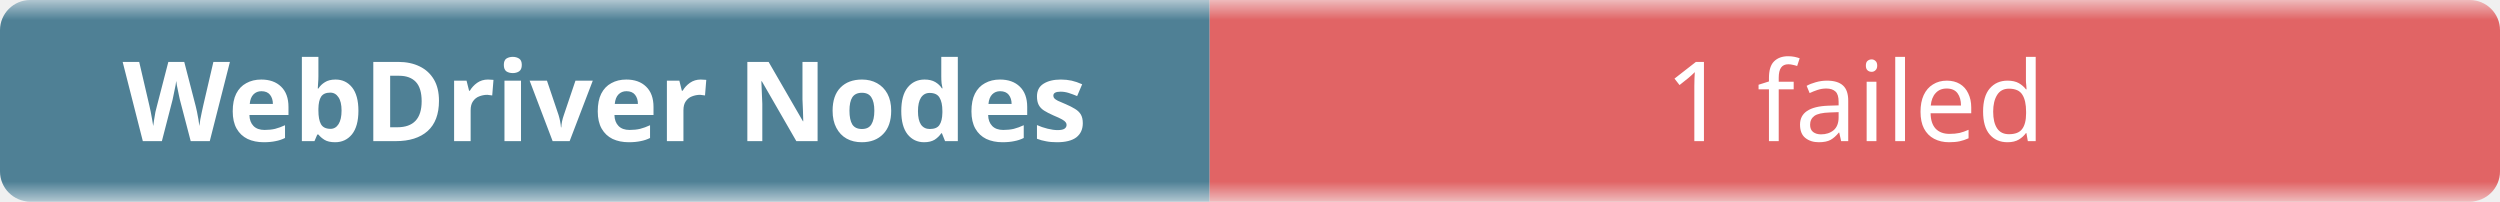
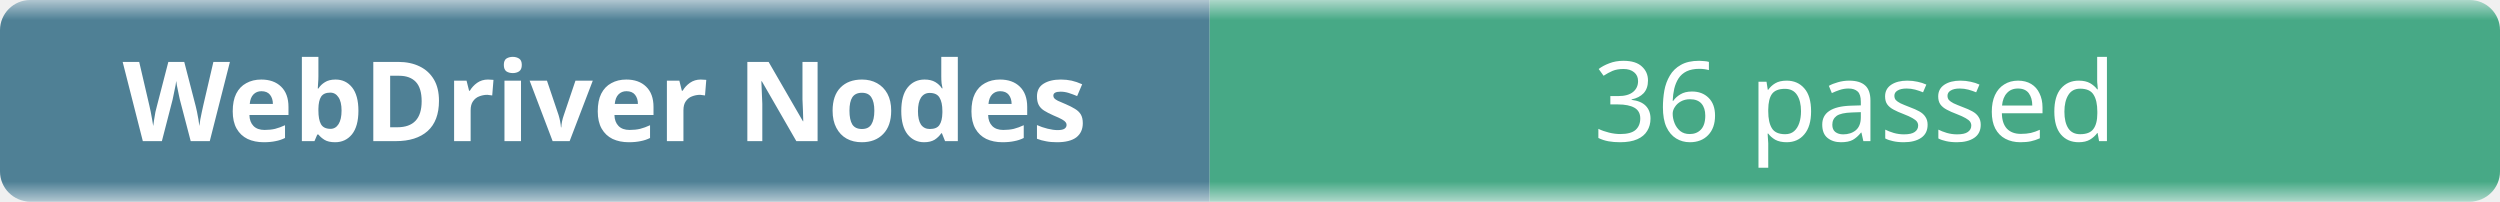
- <svg xmlns="http://www.w3.org/2000/svg" width="248" height="20" role="img" aria-label="WebDriver Nodes: 1 failed">
+ <svg xmlns="http://www.w3.org/2000/svg" width="248" height="20" role="img" aria-label="WebDriver Nodes: 36 passed">
  <linearGradient id="b" x2="0" y2="100%">
    <stop offset="0" stop-color="#f8fafc" stop-opacity=".7" />
    <stop offset=".1" stop-color="#eef2f7" stop-opacity=".3" />
    <stop offset=".9" stop-color="#eef2f7" stop-opacity=".3" />
    <stop offset="1" stop-color="#f8fafc" stop-opacity=".7" />
  </linearGradient>
  <mask id="m">
    <rect width="248" height="20" rx="3" fill="#fff" />
  </mask>
  <g mask="url(#m)">
    <rect width="120" height="20" fill="#0b4f6c" />
-     <rect x="120" width="128" height="20" fill="#dc2626" />
+     <rect x="120" width="128" height="20" fill="#008a56" />
    <rect width="248" height="20" fill="url(#b)" />
  </g>
  <g fill="#fff" text-anchor="middle" font-family="ui-sans-serif,system-ui,sans-serif" font-size="11">
    <text x="60" y="14" font-weight="600">WebDriver Nodes</text>
-     <text x="184" y="14">1 failed</text>
+     <text x="184" y="14">36 passed</text>
  </g>
</svg>
